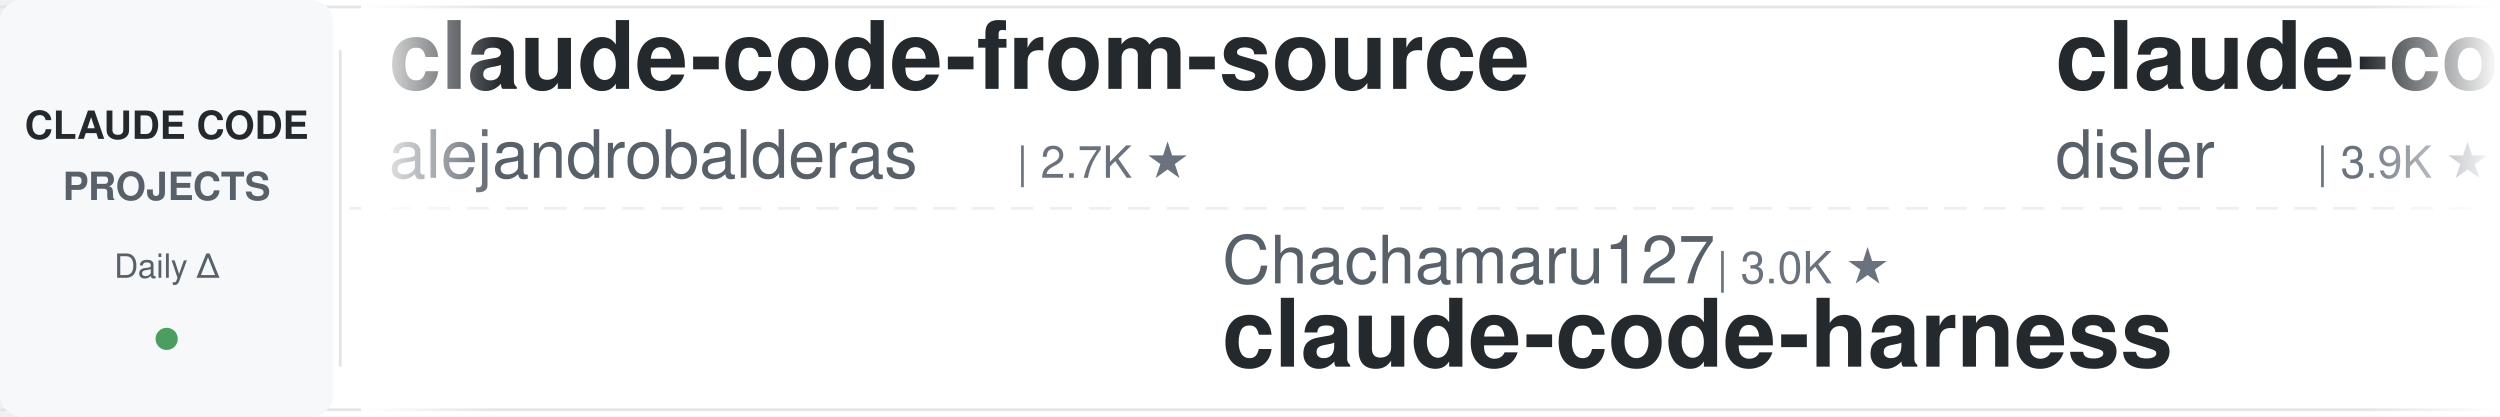
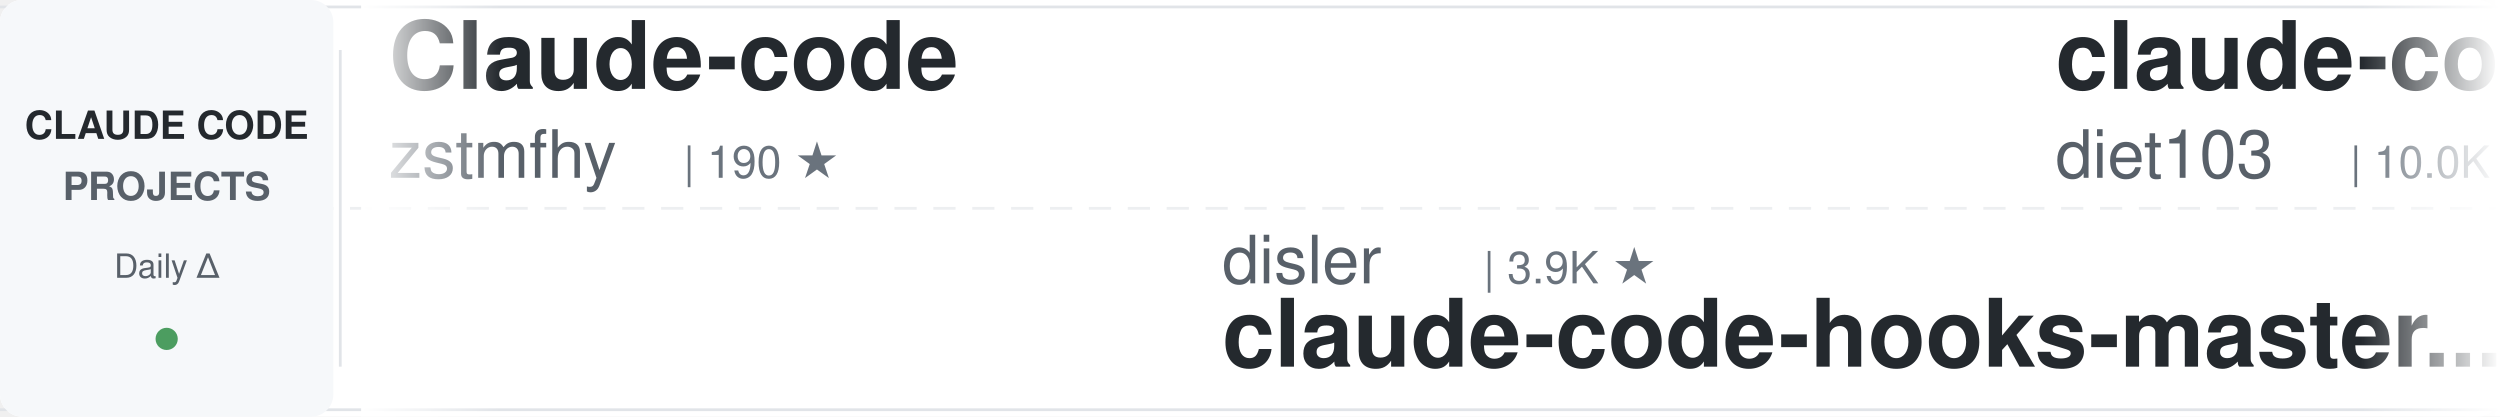
<svg xmlns="http://www.w3.org/2000/svg" width="900" height="150">
  <defs>
    <linearGradient id="awesomeLeftFade" x1="0%" y1="0%" x2="100%" y2="0%">
      <stop offset="0%" style="stop-color:#ffffff;stop-opacity:1" />
      <stop offset="100%" style="stop-color:#ffffff;stop-opacity:0" />
    </linearGradient>
    <linearGradient id="awesomeRightFade" x1="0%" y1="0%" x2="100%" y2="0%">
      <stop offset="0%" style="stop-color:#ffffff;stop-opacity:0" />
      <stop offset="100%" style="stop-color:#ffffff;stop-opacity:1" />
    </linearGradient>
  </defs>
  <rect width="900" height="150" fill="#ffffff" rx="8" />
  <rect x="0" y="2" width="900" height="1" fill="#e1e4e8" />
  <rect x="0" y="147" width="900" height="1" fill="#e1e4e8" />
  <line x1="0" y1="75" x2="900" y2="75" stroke="#e1e4e8" stroke-width="1" stroke-dasharray="8 6" opacity="0.6" />
  <rect x="0" y="0" width="120" height="150" fill="#f6f8fa" rx="8" />
  <text x="60" y="50" font-family="-apple-system, BlinkMacSystemFont, 'Segoe UI', Helvetica, Arial, sans-serif" font-size="14" font-weight="600" fill="#24292e" text-anchor="middle">CLAUDE CODE</text>
  <text x="60" y="72" font-family="-apple-system, BlinkMacSystemFont, 'Segoe UI', Helvetica, Arial, sans-serif" font-size="14" font-weight="600" fill="#586069" text-anchor="middle">PROJECTS</text>
  <text x="60" y="100" font-family="-apple-system, BlinkMacSystemFont, 'Segoe UI', Helvetica, Arial, sans-serif" font-size="12" font-weight="500" fill="#586069" text-anchor="middle">Daily Δ</text>
  <circle cx="60" cy="122" r="4" fill="#22863a" opacity="0.8" />
  <rect x="122" y="18" width="1" height="114" fill="#e1e4e8" />
  <clipPath id="awesomeTickerClip">
    <rect x="130" y="0" width="770" height="150" />
  </clipPath>
  <g clip-path="url(#awesomeTickerClip)">
    <g id="awesomeTickerItems">
      <animateTransform attributeName="transform" attributeType="XML" type="translate" from="0 0" to="-3000 0" dur="54s" repeatCount="indefinite" />
      <g transform="translate(0, 0)">
-         <text x="140" y="32" font-family="-apple-system, BlinkMacSystemFont, 'Segoe UI', Helvetica, Arial, sans-serif" font-size="34" font-weight="600" fill="#24292e">claude-code-from-source</text>
-         <text x="140" y="64" font-family="-apple-system, BlinkMacSystemFont, 'Segoe UI', Helvetica, Arial, sans-serif" font-size="24" font-weight="400" fill="#586069">alejandrobalderas</text>
-         <text x="366" y="64" font-family="-apple-system, BlinkMacSystemFont, 'Segoe UI', Helvetica, Arial, sans-serif" font-size="16" font-weight="500" fill="#6a737d">| 2.7K ★</text>
+         <text x="140" y="32" font-family="-apple-system, BlinkMacSystemFont, 'Segoe UI', Helvetica, Arial, sans-serif" font-size="34" font-weight="600" fill="#24292e">Claude-code</text>
+         <text x="140" y="64" font-family="-apple-system, BlinkMacSystemFont, 'Segoe UI', Helvetica, Arial, sans-serif" font-size="24" font-weight="400" fill="#586069">zstmfhy</text>
+         <text x="246" y="64" font-family="-apple-system, BlinkMacSystemFont, 'Segoe UI', Helvetica, Arial, sans-serif" font-size="16" font-weight="500" fill="#6a737d">| 190 ★</text>
      </g>
      <g transform="translate(300, 0)">
-         <text x="140" y="102" font-family="-apple-system, BlinkMacSystemFont, 'Segoe UI', Helvetica, Arial, sans-serif" font-size="24" font-weight="400" fill="#586069">Chachamaru127</text>
-         <text x="318" y="102" font-family="-apple-system, BlinkMacSystemFont, 'Segoe UI', Helvetica, Arial, sans-serif" font-size="16" font-weight="500" fill="#6a737d">| 3.0K ★</text>
-         <text x="140" y="132" font-family="-apple-system, BlinkMacSystemFont, 'Segoe UI', Helvetica, Arial, sans-serif" font-size="34" font-weight="600" fill="#24292e">claude-code-harness</text>
+         <text x="140" y="102" font-family="-apple-system, BlinkMacSystemFont, 'Segoe UI', Helvetica, Arial, sans-serif" font-size="24" font-weight="400" fill="#586069">disler</text>
+         <text x="234" y="102" font-family="-apple-system, BlinkMacSystemFont, 'Segoe UI', Helvetica, Arial, sans-serif" font-size="16" font-weight="500" fill="#6a737d">| 3.9K ★</text>
+         <text x="140" y="132" font-family="-apple-system, BlinkMacSystemFont, 'Segoe UI', Helvetica, Arial, sans-serif" font-size="34" font-weight="600" fill="#24292e">claude-code-hooks-master...</text>
      </g>
      <g transform="translate(600, 0)">
-         <text x="140" y="32" font-family="-apple-system, BlinkMacSystemFont, 'Segoe UI', Helvetica, Arial, sans-serif" font-size="34" font-weight="600" fill="#24292e">claude-code-hooks-master...</text>
-         <text x="140" y="64" font-family="-apple-system, BlinkMacSystemFont, 'Segoe UI', Helvetica, Arial, sans-serif" font-size="24" font-weight="400" fill="#586069">disler</text>
-         <text x="234" y="64" font-family="-apple-system, BlinkMacSystemFont, 'Segoe UI', Helvetica, Arial, sans-serif" font-size="16" font-weight="500" fill="#6a737d">| 3.9K ★</text>
-         <text x="311" y="64" font-family="-apple-system, BlinkMacSystemFont, 'Segoe UI', Helvetica, Arial, sans-serif" font-size="16" font-weight="500" fill="#22863a"> +1</text>
+         <text x="140" y="32" font-family="-apple-system, BlinkMacSystemFont, 'Segoe UI', Helvetica, Arial, sans-serif" font-size="34" font-weight="600" fill="#24292e">claude-code-infrastructu...</text>
+         <text x="140" y="64" font-family="-apple-system, BlinkMacSystemFont, 'Segoe UI', Helvetica, Arial, sans-serif" font-size="24" font-weight="400" fill="#586069">diet103</text>
+         <text x="246" y="64" font-family="-apple-system, BlinkMacSystemFont, 'Segoe UI', Helvetica, Arial, sans-serif" font-size="16" font-weight="500" fill="#6a737d">| 10.0K ★</text>
      </g>
      <g transform="translate(900, 0)">
        <text x="140" y="102" font-family="-apple-system, BlinkMacSystemFont, 'Segoe UI', Helvetica, Arial, sans-serif" font-size="24" font-weight="400" fill="#586069">ponponon</text>
        <text x="258" y="102" font-family="-apple-system, BlinkMacSystemFont, 'Segoe UI', Helvetica, Arial, sans-serif" font-size="16" font-weight="500" fill="#6a737d">| 2.3K ★</text>
        <text x="140" y="132" font-family="-apple-system, BlinkMacSystemFont, 'Segoe UI', Helvetica, Arial, sans-serif" font-size="34" font-weight="600" fill="#24292e">claude_code_src</text>
      </g>
      <g transform="translate(1200, 0)">
-         <text x="140" y="32" font-family="-apple-system, BlinkMacSystemFont, 'Segoe UI', Helvetica, Arial, sans-serif" font-size="34" font-weight="600" fill="#24292e">edmunds-claude-code</text>
-         <text x="140" y="64" font-family="-apple-system, BlinkMacSystemFont, 'Segoe UI', Helvetica, Arial, sans-serif" font-size="24" font-weight="400" fill="#586069">edmund-io</text>
-         <text x="270" y="64" font-family="-apple-system, BlinkMacSystemFont, 'Segoe UI', Helvetica, Arial, sans-serif" font-size="16" font-weight="500" fill="#6a737d">| 1.5K ★</text>
+         <text x="140" y="32" font-family="-apple-system, BlinkMacSystemFont, 'Segoe UI', Helvetica, Arial, sans-serif" font-size="34" font-weight="600" fill="#24292e">claude-code-source-code-...</text>
+         <text x="140" y="64" font-family="-apple-system, BlinkMacSystemFont, 'Segoe UI', Helvetica, Arial, sans-serif" font-size="24" font-weight="400" fill="#586069">ghuntley</text>
+         <text x="258" y="64" font-family="-apple-system, BlinkMacSystemFont, 'Segoe UI', Helvetica, Arial, sans-serif" font-size="16" font-weight="500" fill="#6a737d">| 987 ★</text>
      </g>
      <g transform="translate(1500, 0)">
-         <text x="140" y="102" font-family="-apple-system, BlinkMacSystemFont, 'Segoe UI', Helvetica, Arial, sans-serif" font-size="24" font-weight="400" fill="#586069">shareAI-lab</text>
-         <text x="294" y="102" font-family="-apple-system, BlinkMacSystemFont, 'Segoe UI', Helvetica, Arial, sans-serif" font-size="16" font-weight="500" fill="#6a737d">| 73.3K ★</text>
-         <text x="380" y="102" font-family="-apple-system, BlinkMacSystemFont, 'Segoe UI', Helvetica, Arial, sans-serif" font-size="16" font-weight="500" fill="#22863a"> +9</text>
-         <text x="140" y="132" font-family="-apple-system, BlinkMacSystemFont, 'Segoe UI', Helvetica, Arial, sans-serif" font-size="34" font-weight="600" fill="#24292e">learn-claude-code</text>
+         <text x="140" y="102" font-family="-apple-system, BlinkMacSystemFont, 'Segoe UI', Helvetica, Arial, sans-serif" font-size="24" font-weight="400" fill="#586069">yasasbanukaofficial</text>
+         <text x="390" y="102" font-family="-apple-system, BlinkMacSystemFont, 'Segoe UI', Helvetica, Arial, sans-serif" font-size="16" font-weight="500" fill="#6a737d">| 3.9K ★</text>
+         <text x="467" y="102" font-family="-apple-system, BlinkMacSystemFont, 'Segoe UI', Helvetica, Arial, sans-serif" font-size="16" font-weight="500" fill="#22863a"> +1</text>
+         <text x="140" y="132" font-family="-apple-system, BlinkMacSystemFont, 'Segoe UI', Helvetica, Arial, sans-serif" font-size="34" font-weight="600" fill="#24292e">claude-code</text>
      </g>
      <g transform="translate(1800, 0)">
-         <text x="140" y="32" font-family="-apple-system, BlinkMacSystemFont, 'Segoe UI', Helvetica, Arial, sans-serif" font-size="34" font-weight="600" fill="#24292e">claude-code-proxy</text>
-         <text x="140" y="64" font-family="-apple-system, BlinkMacSystemFont, 'Segoe UI', Helvetica, Arial, sans-serif" font-size="24" font-weight="400" fill="#586069">1rgs</text>
-         <text x="210" y="64" font-family="-apple-system, BlinkMacSystemFont, 'Segoe UI', Helvetica, Arial, sans-serif" font-size="16" font-weight="500" fill="#6a737d">| 3.7K ★</text>
-         <text x="287" y="64" font-family="-apple-system, BlinkMacSystemFont, 'Segoe UI', Helvetica, Arial, sans-serif" font-size="16" font-weight="500" fill="#22863a"> +2</text>
+         <text x="140" y="32" font-family="-apple-system, BlinkMacSystemFont, 'Segoe UI', Helvetica, Arial, sans-serif" font-size="34" font-weight="600" fill="#24292e">claude-code-source</text>
+         <text x="140" y="64" font-family="-apple-system, BlinkMacSystemFont, 'Segoe UI', Helvetica, Arial, sans-serif" font-size="24" font-weight="400" fill="#586069">AprilNEA</text>
+         <text x="258" y="64" font-family="-apple-system, BlinkMacSystemFont, 'Segoe UI', Helvetica, Arial, sans-serif" font-size="16" font-weight="500" fill="#6a737d">| 394 ★</text>
      </g>
      <g transform="translate(2100, 0)">
-         <text x="140" y="102" font-family="-apple-system, BlinkMacSystemFont, 'Segoe UI', Helvetica, Arial, sans-serif" font-size="24" font-weight="400" fill="#586069">codeaashu</text>
-         <text x="270" y="102" font-family="-apple-system, BlinkMacSystemFont, 'Segoe UI', Helvetica, Arial, sans-serif" font-size="16" font-weight="500" fill="#6a737d">| 3.2K ★</text>
-         <text x="347" y="102" font-family="-apple-system, BlinkMacSystemFont, 'Segoe UI', Helvetica, Arial, sans-serif" font-size="16" font-weight="500" fill="#22863a"> +2</text>
-         <text x="140" y="132" font-family="-apple-system, BlinkMacSystemFont, 'Segoe UI', Helvetica, Arial, sans-serif" font-size="34" font-weight="600" fill="#24292e">claude-code</text>
+         <text x="140" y="102" font-family="-apple-system, BlinkMacSystemFont, 'Segoe UI', Helvetica, Arial, sans-serif" font-size="24" font-weight="400" fill="#586069">Yeachan-Heo</text>
+         <text x="294" y="102" font-family="-apple-system, BlinkMacSystemFont, 'Segoe UI', Helvetica, Arial, sans-serif" font-size="16" font-weight="500" fill="#6a737d">| 38.4K ★</text>
+         <text x="380" y="102" font-family="-apple-system, BlinkMacSystemFont, 'Segoe UI', Helvetica, Arial, sans-serif" font-size="16" font-weight="500" fill="#22863a"> +12</text>
+         <text x="140" y="132" font-family="-apple-system, BlinkMacSystemFont, 'Segoe UI', Helvetica, Arial, sans-serif" font-size="34" font-weight="600" fill="#24292e">oh-my-claudecode</text>
      </g>
      <g transform="translate(2400, 0)">
-         <text x="140" y="32" font-family="-apple-system, BlinkMacSystemFont, 'Segoe UI', Helvetica, Arial, sans-serif" font-size="34" font-weight="600" fill="#24292e">claude-code-transcripts</text>
-         <text x="140" y="64" font-family="-apple-system, BlinkMacSystemFont, 'Segoe UI', Helvetica, Arial, sans-serif" font-size="24" font-weight="400" fill="#586069">simonw</text>
-         <text x="234" y="64" font-family="-apple-system, BlinkMacSystemFont, 'Segoe UI', Helvetica, Arial, sans-serif" font-size="16" font-weight="500" fill="#6a737d">| 1.7K ★</text>
+         <text x="140" y="32" font-family="-apple-system, BlinkMacSystemFont, 'Segoe UI', Helvetica, Arial, sans-serif" font-size="34" font-weight="600" fill="#24292e">Claude-Code-Game-Studios</text>
+         <text x="140" y="64" font-family="-apple-system, BlinkMacSystemFont, 'Segoe UI', Helvetica, Arial, sans-serif" font-size="24" font-weight="400" fill="#586069">Donchitos</text>
+         <text x="270" y="64" font-family="-apple-system, BlinkMacSystemFont, 'Segoe UI', Helvetica, Arial, sans-serif" font-size="16" font-weight="500" fill="#6a737d">| 23.6K ★</text>
+         <text x="356" y="64" font-family="-apple-system, BlinkMacSystemFont, 'Segoe UI', Helvetica, Arial, sans-serif" font-size="16" font-weight="500" fill="#22863a"> +9</text>
      </g>
      <g transform="translate(2700, 0)">
-         <text x="140" y="102" font-family="-apple-system, BlinkMacSystemFont, 'Segoe UI', Helvetica, Arial, sans-serif" font-size="24" font-weight="400" fill="#586069">hangsman</text>
-         <text x="258" y="102" font-family="-apple-system, BlinkMacSystemFont, 'Segoe UI', Helvetica, Arial, sans-serif" font-size="16" font-weight="500" fill="#6a737d">| 790 ★</text>
-         <text x="140" y="132" font-family="-apple-system, BlinkMacSystemFont, 'Segoe UI', Helvetica, Arial, sans-serif" font-size="34" font-weight="600" fill="#24292e">claude-code-source</text>
+         <text x="140" y="102" font-family="-apple-system, BlinkMacSystemFont, 'Segoe UI', Helvetica, Arial, sans-serif" font-size="24" font-weight="400" fill="#586069">Cranot</text>
+         <text x="234" y="102" font-family="-apple-system, BlinkMacSystemFont, 'Segoe UI', Helvetica, Arial, sans-serif" font-size="16" font-weight="500" fill="#6a737d">| 2.9K ★</text>
+         <text x="140" y="132" font-family="-apple-system, BlinkMacSystemFont, 'Segoe UI', Helvetica, Arial, sans-serif" font-size="34" font-weight="600" fill="#24292e">claude-code-guide</text>
      </g>
      <g transform="translate(3000, 0)">
-         <text x="140" y="32" font-family="-apple-system, BlinkMacSystemFont, 'Segoe UI', Helvetica, Arial, sans-serif" font-size="34" font-weight="600" fill="#24292e">claude-code-from-source</text>
-         <text x="140" y="64" font-family="-apple-system, BlinkMacSystemFont, 'Segoe UI', Helvetica, Arial, sans-serif" font-size="24" font-weight="400" fill="#586069">alejandrobalderas</text>
-         <text x="366" y="64" font-family="-apple-system, BlinkMacSystemFont, 'Segoe UI', Helvetica, Arial, sans-serif" font-size="16" font-weight="500" fill="#6a737d">| 2.7K ★</text>
+         <text x="140" y="32" font-family="-apple-system, BlinkMacSystemFont, 'Segoe UI', Helvetica, Arial, sans-serif" font-size="34" font-weight="600" fill="#24292e">Claude-code</text>
+         <text x="140" y="64" font-family="-apple-system, BlinkMacSystemFont, 'Segoe UI', Helvetica, Arial, sans-serif" font-size="24" font-weight="400" fill="#586069">zstmfhy</text>
+         <text x="246" y="64" font-family="-apple-system, BlinkMacSystemFont, 'Segoe UI', Helvetica, Arial, sans-serif" font-size="16" font-weight="500" fill="#6a737d">| 190 ★</text>
      </g>
      <g transform="translate(3300, 0)">
-         <text x="140" y="102" font-family="-apple-system, BlinkMacSystemFont, 'Segoe UI', Helvetica, Arial, sans-serif" font-size="24" font-weight="400" fill="#586069">Chachamaru127</text>
-         <text x="318" y="102" font-family="-apple-system, BlinkMacSystemFont, 'Segoe UI', Helvetica, Arial, sans-serif" font-size="16" font-weight="500" fill="#6a737d">| 3.0K ★</text>
-         <text x="140" y="132" font-family="-apple-system, BlinkMacSystemFont, 'Segoe UI', Helvetica, Arial, sans-serif" font-size="34" font-weight="600" fill="#24292e">claude-code-harness</text>
+         <text x="140" y="102" font-family="-apple-system, BlinkMacSystemFont, 'Segoe UI', Helvetica, Arial, sans-serif" font-size="24" font-weight="400" fill="#586069">disler</text>
+         <text x="234" y="102" font-family="-apple-system, BlinkMacSystemFont, 'Segoe UI', Helvetica, Arial, sans-serif" font-size="16" font-weight="500" fill="#6a737d">| 3.9K ★</text>
+         <text x="140" y="132" font-family="-apple-system, BlinkMacSystemFont, 'Segoe UI', Helvetica, Arial, sans-serif" font-size="34" font-weight="600" fill="#24292e">claude-code-hooks-master...</text>
      </g>
      <g transform="translate(3600, 0)">
-         <text x="140" y="32" font-family="-apple-system, BlinkMacSystemFont, 'Segoe UI', Helvetica, Arial, sans-serif" font-size="34" font-weight="600" fill="#24292e">claude-code-hooks-master...</text>
-         <text x="140" y="64" font-family="-apple-system, BlinkMacSystemFont, 'Segoe UI', Helvetica, Arial, sans-serif" font-size="24" font-weight="400" fill="#586069">disler</text>
-         <text x="234" y="64" font-family="-apple-system, BlinkMacSystemFont, 'Segoe UI', Helvetica, Arial, sans-serif" font-size="16" font-weight="500" fill="#6a737d">| 3.9K ★</text>
-         <text x="311" y="64" font-family="-apple-system, BlinkMacSystemFont, 'Segoe UI', Helvetica, Arial, sans-serif" font-size="16" font-weight="500" fill="#22863a"> +1</text>
+         <text x="140" y="32" font-family="-apple-system, BlinkMacSystemFont, 'Segoe UI', Helvetica, Arial, sans-serif" font-size="34" font-weight="600" fill="#24292e">claude-code-infrastructu...</text>
+         <text x="140" y="64" font-family="-apple-system, BlinkMacSystemFont, 'Segoe UI', Helvetica, Arial, sans-serif" font-size="24" font-weight="400" fill="#586069">diet103</text>
+         <text x="246" y="64" font-family="-apple-system, BlinkMacSystemFont, 'Segoe UI', Helvetica, Arial, sans-serif" font-size="16" font-weight="500" fill="#6a737d">| 10.0K ★</text>
      </g>
      <g transform="translate(3900, 0)">
        <text x="140" y="102" font-family="-apple-system, BlinkMacSystemFont, 'Segoe UI', Helvetica, Arial, sans-serif" font-size="24" font-weight="400" fill="#586069">ponponon</text>
        <text x="258" y="102" font-family="-apple-system, BlinkMacSystemFont, 'Segoe UI', Helvetica, Arial, sans-serif" font-size="16" font-weight="500" fill="#6a737d">| 2.3K ★</text>
        <text x="140" y="132" font-family="-apple-system, BlinkMacSystemFont, 'Segoe UI', Helvetica, Arial, sans-serif" font-size="34" font-weight="600" fill="#24292e">claude_code_src</text>
      </g>
    </g>
  </g>
  <rect x="130" y="0" width="50" height="150" fill="url(#awesomeLeftFade)" />
  <rect x="850" y="0" width="50" height="150" fill="url(#awesomeRightFade)" />
</svg>
